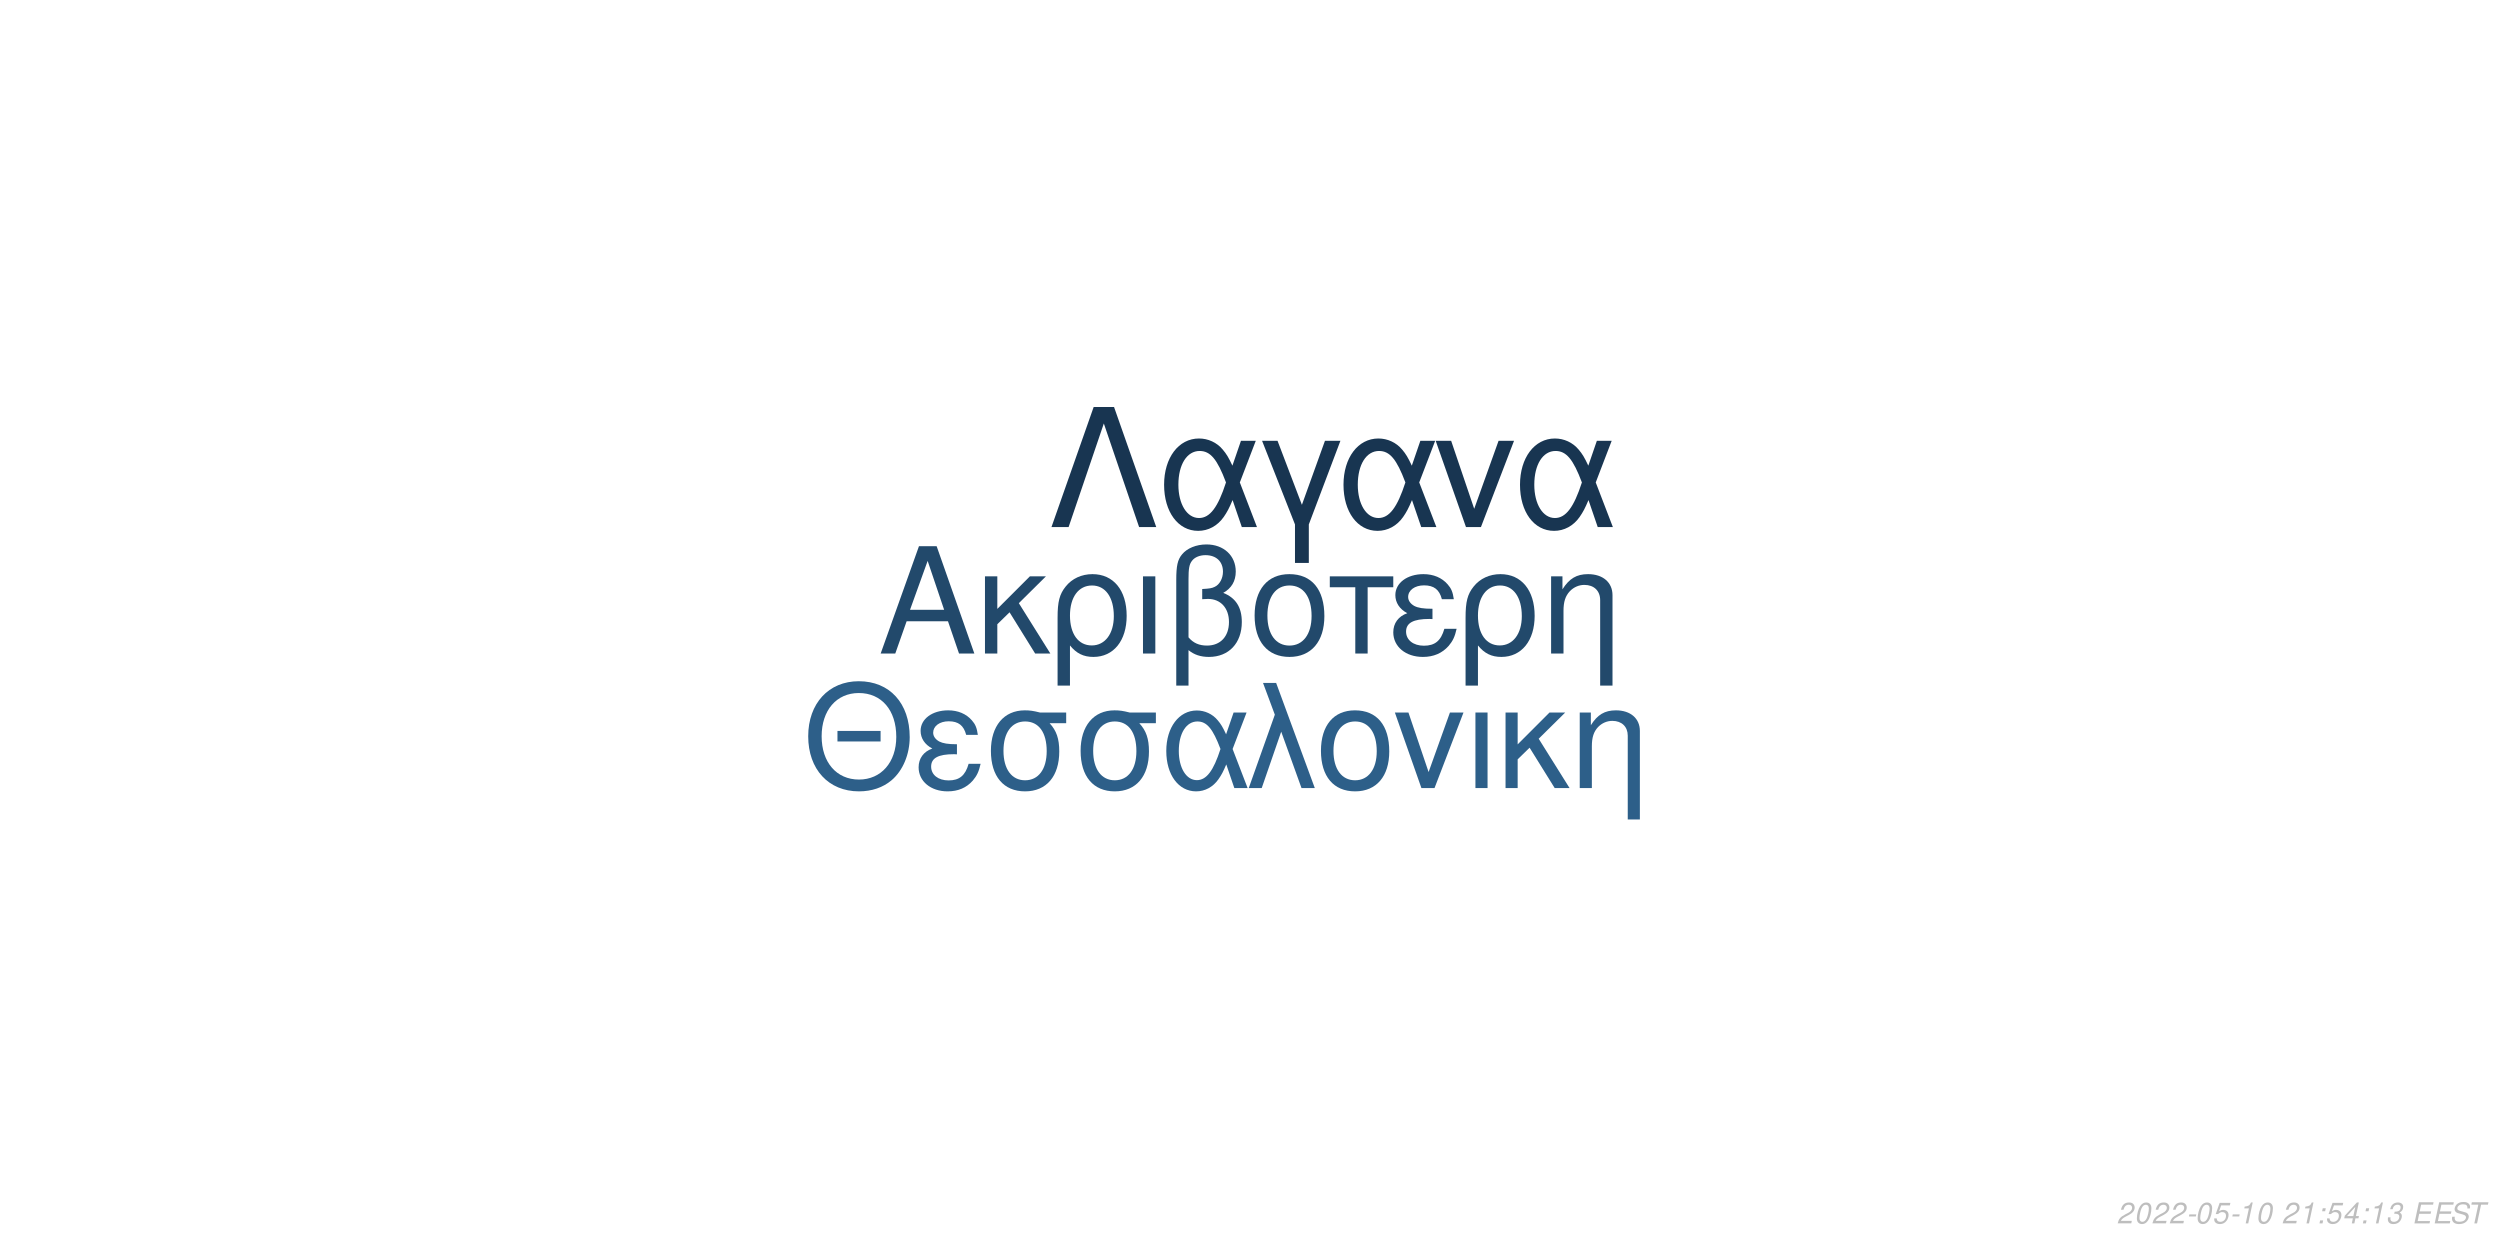
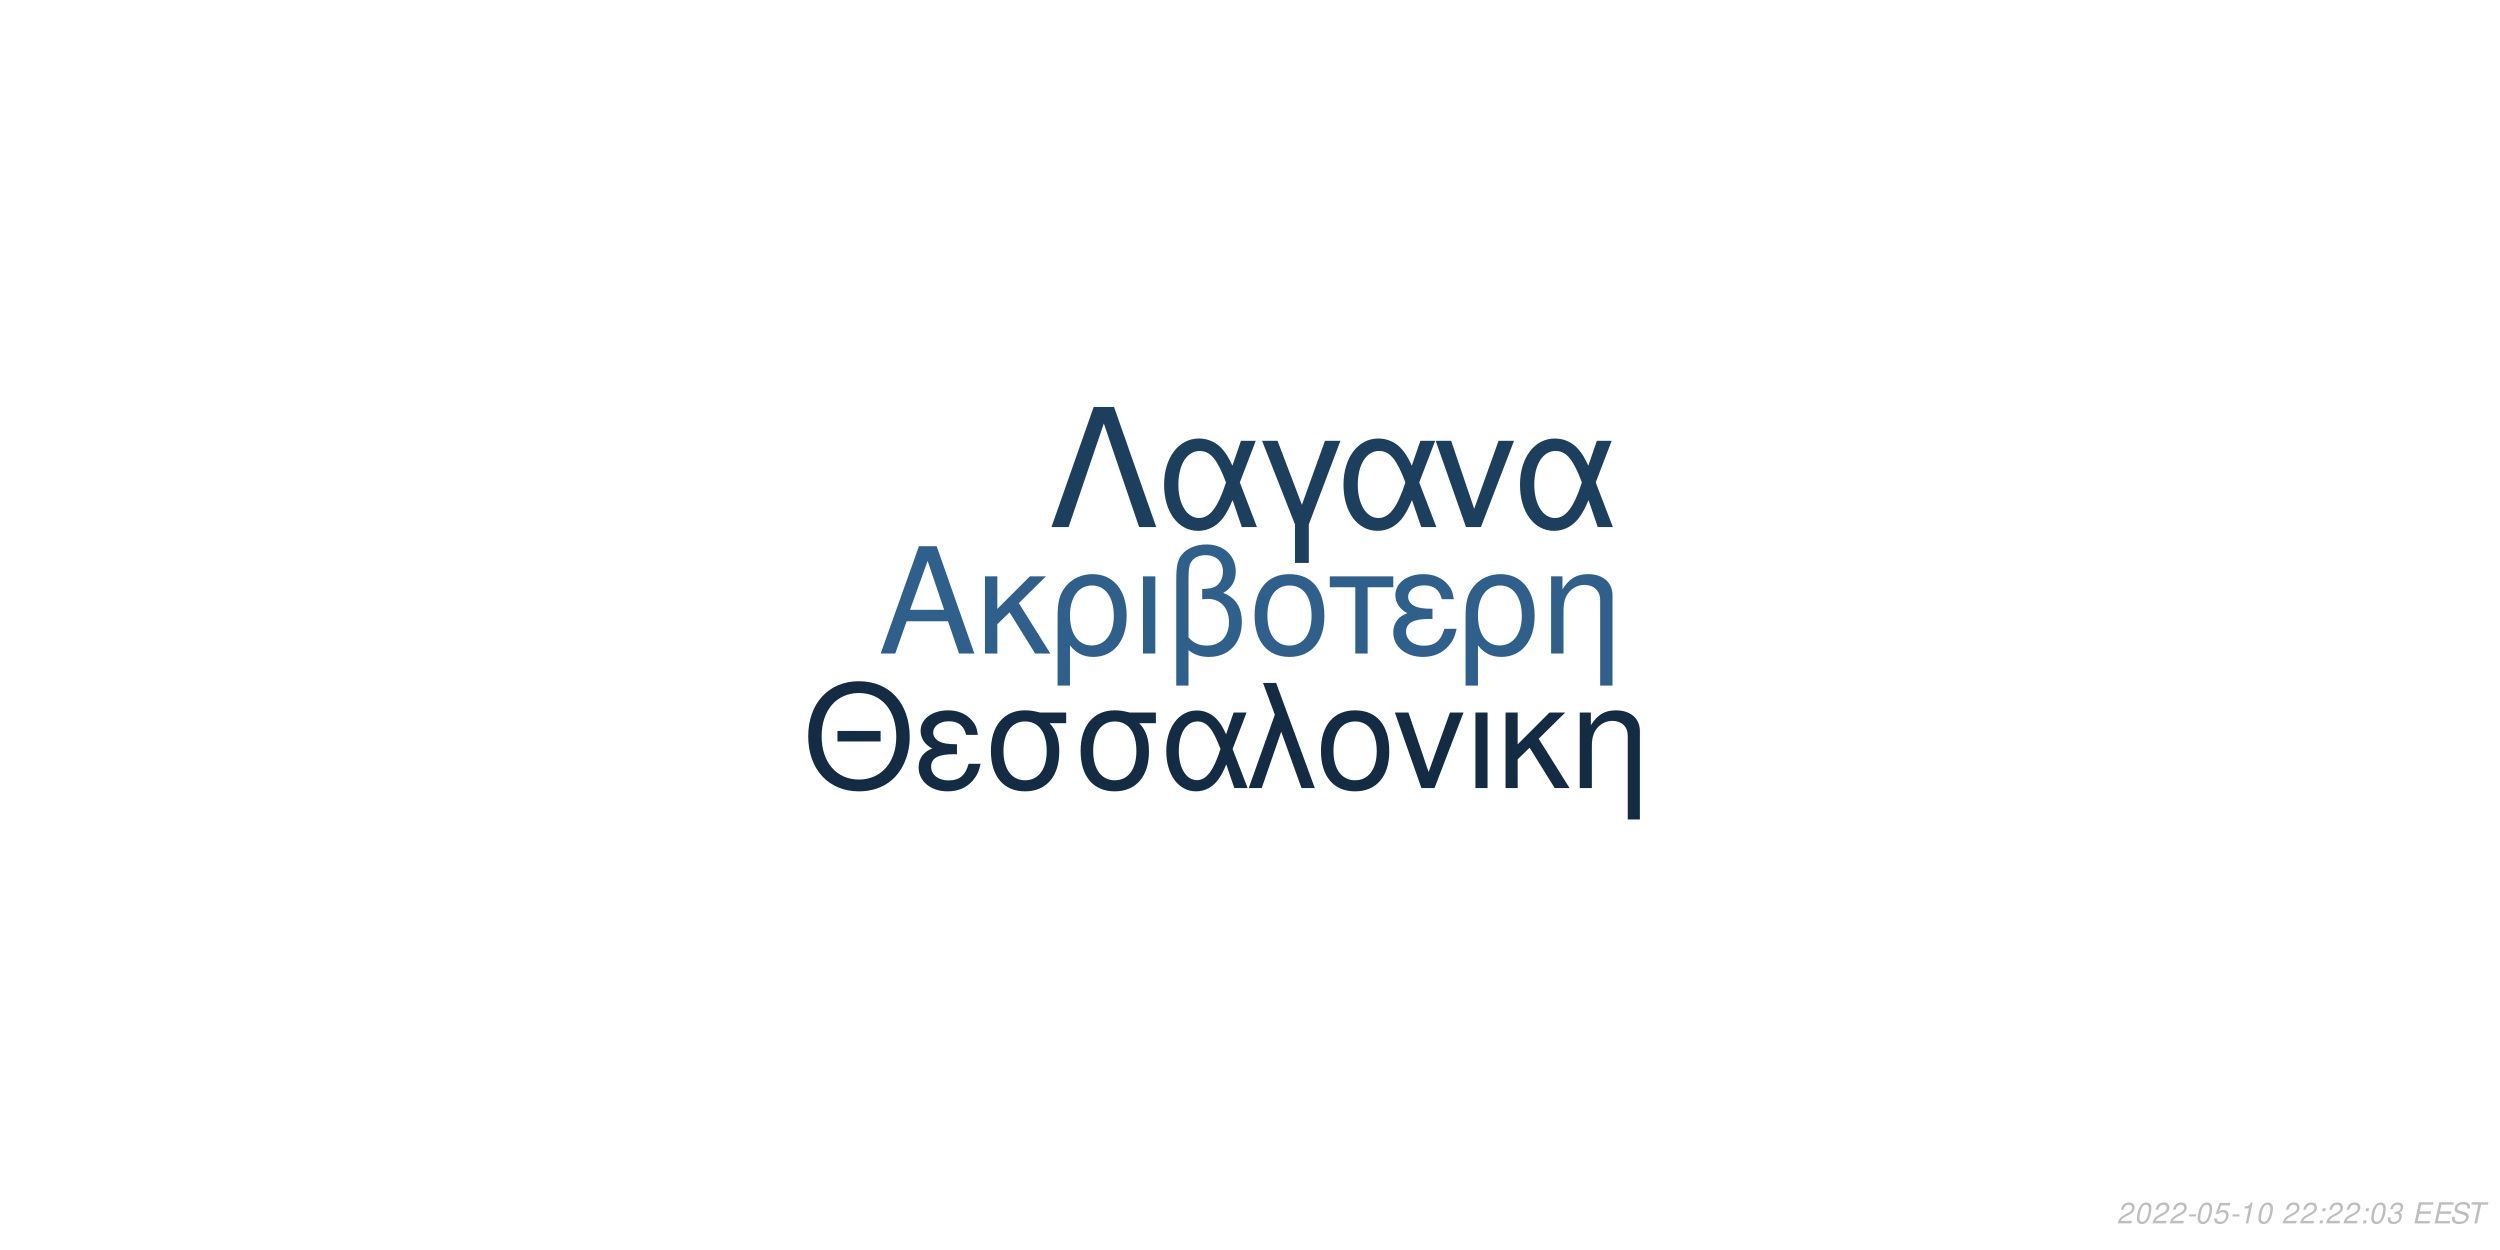
<svg xmlns="http://www.w3.org/2000/svg" xmlns:xlink="http://www.w3.org/1999/xlink" width="864pt" height="432pt" viewBox="0 0 864 432" version="1.1">
  <defs>
    <g>
      <symbol overflow="visible" id="glyph0-0">
        <path style="stroke:none;" d="" />
      </symbol>
      <symbol overflow="visible" id="glyph0-1">
        <path style="stroke:none;" d="M 24.125 -11.141 L 27.938 0 L 33.234 0 L 20.203 -37.094 L 14.094 -37.094 L 0.859 0 L 5.906 0 L 9.828 -11.141 Z M 22.797 -15.109 L 11 -15.109 L 17.094 -32.016 Z M 22.797 -15.109 " />
      </symbol>
      <symbol overflow="visible" id="glyph0-2">
        <path style="stroke:none;" d="M 7.172 -15.422 L 7.172 -26.672 L 2.906 -26.672 L 2.906 0 L 7.172 0 L 7.172 -10.125 L 11.406 -14.25 L 20.25 0 L 25.5 0 L 14.609 -17.406 L 23.969 -26.672 L 18.422 -26.672 Z M 7.172 -15.422 " />
      </symbol>
      <symbol overflow="visible" id="glyph0-3">
        <path style="stroke:none;" d="M 3 11.094 L 7.281 11.094 L 7.281 -2.797 C 9.516 -0.047 11.953 1.172 15.375 1.172 C 22.344 1.172 26.875 -4.422 26.875 -13.031 C 26.875 -21.891 22.297 -27.438 15.062 -27.438 C 11.297 -27.438 7.984 -25.906 5.797 -23.156 C 3.672 -20.516 3 -17.969 3 -12.359 Z M 14.906 -23.516 C 19.547 -23.516 22.438 -19.438 22.438 -12.922 C 22.438 -6.812 19.391 -2.797 14.812 -2.797 C 10.172 -2.797 7.281 -6.766 7.281 -13.125 C 7.281 -19.484 10.234 -23.516 14.906 -23.516 Z M 14.906 -23.516 " />
      </symbol>
      <symbol overflow="visible" id="glyph0-4">
        <path style="stroke:none;" d="M 3.516 0 L 7.781 0 L 7.781 -26.672 L 3.516 -26.672 Z M 3.516 0 " />
      </symbol>
      <symbol overflow="visible" id="glyph0-5">
        <path style="stroke:none;" d="M 4.016 11.094 L 8.25 11.094 L 8.25 -1.172 C 10.172 0.406 12.422 1.172 15.312 1.172 C 22.188 1.172 26.672 -3.609 26.672 -10.891 C 26.672 -15.984 24.578 -19.234 20.25 -20.969 C 23.109 -22.547 24.578 -25.031 24.578 -28.344 C 24.578 -33.844 20.406 -37.703 14.453 -37.703 C 10.938 -37.703 7.734 -36.391 6 -34.25 C 4.484 -32.422 4.016 -30.328 4.016 -25.391 Z M 8.25 -25.656 C 8.25 -29.359 8.5 -30.844 9.469 -32.062 C 10.375 -33.281 12.156 -34 14.094 -34 C 17.812 -34 20.156 -31.812 20.156 -28.297 C 20.156 -25.953 18.984 -23.812 17.297 -23.047 C 16.281 -22.547 15.469 -22.438 12.984 -22.297 L 12.984 -18.781 C 13.734 -18.828 14.344 -18.875 14.969 -18.875 C 19.344 -18.875 22.234 -15.719 22.234 -10.891 C 22.234 -5.906 19.281 -2.75 14.656 -2.75 C 11.953 -2.75 9.922 -3.609 8.25 -5.594 Z M 8.25 -25.656 " />
      </symbol>
      <symbol overflow="visible" id="glyph0-6">
        <path style="stroke:none;" d="M 14.094 -27.438 C 6.562 -27.438 2.094 -22.094 2.094 -13.125 C 2.094 -4.125 6.562 1.172 14.141 1.172 C 21.672 1.172 26.203 -4.172 26.203 -12.922 C 26.203 -22.188 21.828 -27.438 14.094 -27.438 Z M 14.141 -23.516 C 18.938 -23.516 21.781 -19.594 21.781 -12.984 C 21.781 -6.672 18.828 -2.75 14.141 -2.75 C 9.422 -2.75 6.516 -6.672 6.516 -13.125 C 6.516 -19.594 9.422 -23.516 14.141 -23.516 Z M 14.141 -23.516 " />
      </symbol>
      <symbol overflow="visible" id="glyph0-7">
        <path style="stroke:none;" d="M 7.891 0 L 12.156 0 L 12.156 -22.906 L 21.016 -22.906 L 21.016 -26.672 L -0.922 -26.672 L -0.922 -22.906 L 7.891 -22.906 Z M 7.891 0 " />
      </symbol>
      <symbol overflow="visible" id="glyph0-8">
        <path style="stroke:none;" d="M 14.562 -15.469 C 11.344 -15.469 9.562 -15.781 8.297 -16.438 C 6.922 -17.203 6.156 -18.328 6.156 -19.547 C 6.156 -21.891 8.453 -23.562 11.656 -23.562 C 15.062 -23.562 16.953 -22.094 17.812 -18.781 L 21.938 -18.781 C 21.578 -21.266 21.062 -22.5 19.797 -23.922 C 17.812 -26.203 14.906 -27.438 11.453 -27.438 C 5.797 -27.438 1.734 -24.375 1.734 -20.203 C 1.734 -17.609 3.156 -15.375 5.859 -13.938 C 2.797 -12.875 1.016 -10.484 1.016 -7.328 C 1.016 -2.391 5.297 1.172 11.25 1.172 C 14.969 1.172 17.906 -0.109 20.156 -2.641 C 21.578 -4.328 22.297 -5.797 22.906 -8.547 L 18.672 -8.547 C 17.5 -4.422 15.422 -2.703 11.609 -2.703 C 7.938 -2.703 5.438 -4.688 5.438 -7.578 C 5.438 -10.578 7.938 -11.953 13.484 -11.953 C 13.641 -11.953 14.094 -11.953 14.562 -11.906 Z M 14.562 -15.469 " />
      </symbol>
      <symbol overflow="visible" id="glyph0-9">
        <path style="stroke:none;" d="M 3.562 -26.672 L 3.562 0 L 7.844 0 L 7.844 -14.703 C 7.844 -17.906 8.5 -19.891 10.031 -21.531 C 11.406 -22.953 13.188 -23.719 15.062 -23.719 C 18.375 -23.719 20.516 -21.672 20.516 -18.469 L 20.516 11.094 L 24.781 11.094 L 24.781 -20.156 C 24.781 -24.578 21.469 -27.438 16.328 -27.438 C 12.359 -27.438 9.828 -25.906 7.484 -22.188 L 7.484 -26.672 Z M 3.562 -26.672 " />
      </symbol>
      <symbol overflow="visible" id="glyph1-0">
        <path style="stroke:none;" d="" />
      </symbol>
      <symbol overflow="visible" id="glyph1-1">
        <path style="stroke:none;" d="M 26.859 -19.734 L 11.953 -19.734 L 11.953 -16.094 L 26.859 -16.094 Z M 19.328 -36.922 C 8.922 -36.922 1.844 -29.25 1.844 -17.891 C 1.844 -6.484 8.875 1.141 19.391 1.141 C 23.812 1.141 27.703 -0.203 30.641 -2.688 C 34.578 -6.031 36.922 -11.656 36.922 -17.594 C 36.922 -29.297 30 -36.922 19.328 -36.922 Z M 19.328 -32.844 C 27.203 -32.844 32.281 -26.906 32.281 -17.688 C 32.281 -8.922 27.062 -2.938 19.391 -2.938 C 11.609 -2.938 6.484 -8.922 6.484 -17.891 C 6.484 -26.859 11.609 -32.844 19.328 -32.844 Z M 19.328 -32.844 " />
      </symbol>
      <symbol overflow="visible" id="glyph1-2">
        <path style="stroke:none;" d="M 14.25 -15.141 C 11.109 -15.141 9.375 -15.453 8.125 -16.094 C 6.781 -16.844 6.031 -17.938 6.031 -19.141 C 6.031 -21.422 8.266 -23.078 11.406 -23.078 C 14.75 -23.078 16.594 -21.625 17.438 -18.391 L 21.469 -18.391 C 21.125 -20.828 20.625 -22.031 19.391 -23.422 C 17.438 -25.656 14.594 -26.859 11.219 -26.859 C 5.688 -26.859 1.688 -23.875 1.688 -19.781 C 1.688 -17.234 3.094 -15.047 5.734 -13.656 C 2.734 -12.609 1 -10.266 1 -7.172 C 1 -2.344 5.188 1.141 11.016 1.141 C 14.656 1.141 17.547 -0.094 19.734 -2.594 C 21.125 -4.234 21.828 -5.688 22.422 -8.375 L 18.281 -8.375 C 17.141 -4.328 15.094 -2.641 11.359 -2.641 C 7.766 -2.641 5.328 -4.578 5.328 -7.422 C 5.328 -10.359 7.766 -11.703 13.203 -11.703 C 13.359 -11.703 13.797 -11.703 14.25 -11.656 Z M 14.25 -15.141 " />
      </symbol>
      <symbol overflow="visible" id="glyph1-3">
        <path style="stroke:none;" d="M 29 -26.109 L 19.938 -26.109 C 17.594 -26.703 16.438 -26.859 14.703 -26.859 C 7.469 -26.859 2.984 -21.469 2.984 -12.859 C 2.984 -4.031 7.375 1.141 14.797 1.141 C 22.172 1.141 26.609 -4.078 26.609 -12.656 C 26.609 -17.047 25.656 -19.828 23.266 -22.422 L 29 -22.422 Z M 14.797 -23.016 C 19.531 -23.016 22.266 -19.234 22.266 -12.75 C 22.266 -6.531 19.438 -2.688 14.797 -2.688 C 10.172 -2.688 7.328 -6.531 7.328 -12.859 C 7.328 -19.188 10.172 -23.016 14.797 -23.016 Z M 14.797 -23.016 " />
      </symbol>
      <symbol overflow="visible" id="glyph1-4">
        <path style="stroke:none;" d="M 29.344 -26.109 L 24.859 -26.109 L 22.266 -18.578 C 21.125 -21.031 20.484 -22.125 19.328 -23.469 C 17.547 -25.609 14.906 -26.812 12.156 -26.812 C 5.984 -26.812 1.594 -20.984 1.594 -12.812 C 1.594 -4.578 5.828 1.141 11.906 1.141 C 14.953 1.141 17.734 -0.344 19.625 -3.047 C 20.672 -4.531 21.281 -5.688 22.328 -8.172 L 25.109 0 L 29.703 0 L 24.516 -13.5 Z M 20.328 -13.5 C 17.891 -5.922 15.453 -2.734 12.156 -2.734 C 8.516 -2.734 5.922 -6.922 5.922 -12.812 C 5.922 -18.938 8.516 -23.016 12.359 -23.016 C 15.594 -23.016 17.688 -20.531 20.328 -13.5 Z M 20.328 -13.5 " />
      </symbol>
      <symbol overflow="visible" id="glyph1-5">
        <path style="stroke:none;" d="M 1.094 0 L 5.578 0 L 12.312 -19.484 L 19.328 0 L 23.922 0 L 10.562 -36.328 L 6.031 -36.328 L 10.109 -25.359 Z M 1.094 0 " />
      </symbol>
      <symbol overflow="visible" id="glyph1-6">
        <path style="stroke:none;" d="M 13.797 -26.859 C 6.422 -26.859 2.047 -21.625 2.047 -12.859 C 2.047 -4.031 6.422 1.141 13.859 1.141 C 21.234 1.141 25.656 -4.078 25.656 -12.656 C 25.656 -21.719 21.375 -26.859 13.797 -26.859 Z M 13.859 -23.016 C 18.531 -23.016 21.328 -19.188 21.328 -12.703 C 21.328 -6.531 18.438 -2.688 13.859 -2.688 C 9.219 -2.688 6.375 -6.531 6.375 -12.859 C 6.375 -19.188 9.219 -23.016 13.859 -23.016 Z M 13.859 -23.016 " />
      </symbol>
      <symbol overflow="visible" id="glyph1-7">
        <path style="stroke:none;" d="M 14.297 0 L 24.312 -26.109 L 19.625 -26.109 L 12.25 -5.531 L 5.281 -26.109 L 0.594 -26.109 L 9.766 0 Z M 14.297 0 " />
      </symbol>
      <symbol overflow="visible" id="glyph1-8">
        <path style="stroke:none;" d="M 3.438 0 L 7.625 0 L 7.625 -26.109 L 3.438 -26.109 Z M 3.438 0 " />
      </symbol>
      <symbol overflow="visible" id="glyph1-9">
        <path style="stroke:none;" d="M 7.031 -15.094 L 7.031 -26.109 L 2.844 -26.109 L 2.844 0 L 7.031 0 L 7.031 -9.922 L 11.156 -13.953 L 19.828 0 L 24.969 0 L 14.297 -17.047 L 23.469 -26.109 L 18.031 -26.109 Z M 7.031 -15.094 " />
      </symbol>
      <symbol overflow="visible" id="glyph1-10">
        <path style="stroke:none;" d="M 3.484 -26.109 L 3.484 0 L 7.672 0 L 7.672 -14.406 C 7.672 -17.547 8.328 -19.484 9.812 -21.078 C 11.156 -22.469 12.906 -23.219 14.75 -23.219 C 17.984 -23.219 20.078 -21.234 20.078 -18.094 L 20.078 10.859 L 24.266 10.859 L 24.266 -19.734 C 24.266 -24.062 21.031 -26.859 16 -26.859 C 12.109 -26.859 9.609 -25.359 7.328 -21.719 L 7.328 -26.109 Z M 3.484 -26.109 " />
      </symbol>
      <symbol overflow="visible" id="glyph2-0">
        <path style="stroke:none;" d="" />
      </symbol>
      <symbol overflow="visible" id="glyph2-1">
        <path style="stroke:none;" d="M 22.531 -41.484 L 15.484 -41.484 L 0.906 0 L 6.828 0 L 19 -35.797 L 31.188 0 L 37.109 0 Z M 22.531 -41.484 " />
      </symbol>
      <symbol overflow="visible" id="glyph2-2">
        <path style="stroke:none;" d="M 33.516 -29.812 L 28.391 -29.812 L 25.438 -21.219 C 24.125 -24.016 23.391 -25.266 22.078 -26.797 C 20.031 -29.25 17.016 -30.609 13.891 -30.609 C 6.828 -30.609 1.828 -23.953 1.828 -14.625 C 1.828 -5.234 6.656 1.312 13.594 1.312 C 17.078 1.312 20.266 -0.391 22.422 -3.469 C 23.609 -5.172 24.297 -6.484 25.5 -9.328 L 28.688 0 L 33.922 0 L 28 -15.422 Z M 23.219 -15.422 C 20.422 -6.766 17.641 -3.125 13.891 -3.125 C 9.734 -3.125 6.766 -7.906 6.766 -14.625 C 6.766 -21.625 9.734 -26.297 14.109 -26.297 C 17.812 -26.297 20.203 -23.453 23.219 -15.422 Z M 23.219 -15.422 " />
      </symbol>
      <symbol overflow="visible" id="glyph2-3">
        <path style="stroke:none;" d="M 12.062 12.406 L 16.844 12.406 L 16.844 -0.906 L 27.766 -29.812 L 22.422 -29.812 L 14.453 -7.688 L 6.031 -29.812 L 0.688 -29.812 L 12.062 -0.906 Z M 12.062 12.406 " />
      </symbol>
      <symbol overflow="visible" id="glyph2-4">
        <path style="stroke:none;" d="M 16.328 0 L 27.766 -29.812 L 22.422 -29.812 L 14 -6.312 L 6.031 -29.812 L 0.688 -29.812 L 11.156 0 Z M 16.328 0 " />
      </symbol>
      <symbol overflow="visible" id="glyph3-0">
        <path style="stroke:none;" d="" />
      </symbol>
      <symbol overflow="visible" id="glyph3-1">
        <path style="stroke:none;" d="M 5.234 -0.875 L 1.469 -0.875 C 1.641 -1.375 2.203 -1.891 3.109 -2.344 L 4.234 -2.938 C 5.562 -3.625 6.219 -4.469 6.219 -5.484 C 6.219 -5.938 6.062 -6.359 5.797 -6.656 C 5.469 -7.047 4.984 -7.234 4.312 -7.234 C 2.766 -7.234 1.891 -6.453 1.484 -4.734 L 2.375 -4.734 C 2.484 -5.188 2.609 -5.484 2.797 -5.75 C 3.094 -6.203 3.609 -6.453 4.188 -6.453 C 4.891 -6.453 5.344 -6.031 5.344 -5.375 C 5.344 -4.703 4.859 -4.094 4.016 -3.656 L 2.984 -3.125 C 1.234 -2.188 0.797 -1.656 0.344 -0.016 L 5.047 -0.016 Z M 5.234 -0.875 " />
      </symbol>
      <symbol overflow="visible" id="glyph3-2">
        <path style="stroke:none;" d="M 4.203 -7.234 C 3.375 -7.234 2.688 -6.812 2.125 -5.984 C 1.484 -5.047 0.984 -3.188 0.984 -1.734 C 0.984 -1.109 1.172 -0.562 1.484 -0.266 C 1.797 0.047 2.281 0.234 2.766 0.234 C 3.625 0.234 4.281 -0.156 4.859 -1.016 C 5.516 -1.953 6 -3.797 6 -5.266 C 6 -6.5 5.328 -7.234 4.203 -7.234 Z M 4.094 -6.453 C 4.734 -6.453 5.125 -5.984 5.125 -5.156 C 5.125 -4.203 4.781 -2.625 4.406 -1.812 C 3.984 -0.938 3.516 -0.547 2.875 -0.547 C 2.25 -0.547 1.875 -1.031 1.875 -1.828 C 1.875 -2.797 2.203 -4.344 2.594 -5.203 C 2.984 -6.047 3.453 -6.453 4.094 -6.453 Z M 4.094 -6.453 " />
      </symbol>
      <symbol overflow="visible" id="glyph3-3">
        <path style="stroke:none;" d="M 3.516 -3.125 L 1.125 -3.125 L 0.969 -2.406 L 3.359 -2.406 Z M 3.516 -3.125 " />
      </symbol>
      <symbol overflow="visible" id="glyph3-4">
        <path style="stroke:none;" d="M 6.297 -7.094 L 2.594 -7.094 L 1.234 -3.234 L 2.047 -3.234 C 2.656 -3.766 2.938 -3.906 3.531 -3.906 C 4.328 -3.906 4.797 -3.453 4.797 -2.688 C 4.797 -1.438 3.969 -0.547 2.828 -0.547 C 2.031 -0.547 1.609 -0.938 1.578 -1.734 L 0.703 -1.734 L 0.703 -1.516 C 0.703 -0.938 0.844 -0.547 1.188 -0.266 C 1.562 0.062 2.078 0.234 2.703 0.234 C 3.656 0.234 4.391 -0.156 4.984 -0.922 C 5.422 -1.5 5.672 -2.234 5.672 -2.953 C 5.672 -4 4.938 -4.672 3.812 -4.672 C 3.328 -4.672 2.906 -4.547 2.406 -4.234 L 3.109 -6.219 L 6.109 -6.219 Z M 6.297 -7.094 " />
      </symbol>
      <symbol overflow="visible" id="glyph3-5">
        <path style="stroke:none;" d="M 3.703 -5.188 L 2.594 0 L 3.469 0 L 5.016 -7.234 L 4.438 -7.234 C 3.906 -6.156 3.688 -6.016 2.234 -5.812 L 2.109 -5.188 Z M 3.703 -5.188 " />
      </symbol>
      <symbol overflow="visible" id="glyph3-6">
        <path style="stroke:none;" d="" />
      </symbol>
      <symbol overflow="visible" id="glyph3-7">
        <path style="stroke:none;" d="M 2.359 -1.031 L 1.312 -1.031 L 1.094 0 L 2.141 0 Z M 3.266 -5.234 L 2.219 -5.234 L 2 -4.203 L 3.047 -4.203 Z M 3.266 -5.234 " />
      </symbol>
      <symbol overflow="visible" id="glyph3-8">
-         <path style="stroke:none;" d="M 3.625 -1.75 L 3.266 0 L 4.141 0 L 4.516 -1.75 L 5.562 -1.75 L 5.734 -2.531 L 4.688 -2.531 L 5.688 -7.234 L 5.016 -7.234 L 0.844 -2.672 L 0.641 -1.75 Z M 3.797 -2.531 L 1.594 -2.531 L 4.469 -5.703 Z M 3.797 -2.531 " />
+         <path style="stroke:none;" d="M 2.922 -3.312 C 3.125 -3.344 3.234 -3.344 3.375 -3.344 C 4.203 -3.344 4.688 -3 4.688 -2.406 C 4.688 -1.312 3.906 -0.547 2.781 -0.547 C 2.047 -0.547 1.594 -0.938 1.594 -1.562 C 1.594 -1.719 1.609 -1.844 1.656 -2.094 L 0.766 -2.094 C 0.734 -1.797 0.719 -1.641 0.719 -1.469 C 0.719 -0.375 1.406 0.234 2.641 0.234 C 3.547 0.234 4.297 -0.078 4.812 -0.656 C 5.266 -1.156 5.562 -1.875 5.562 -2.547 C 5.562 -3.125 5.344 -3.453 4.797 -3.734 C 5.641 -4.234 6.016 -4.844 6.016 -5.734 C 6.016 -6.656 5.312 -7.234 4.203 -7.234 C 3.375 -7.234 2.672 -6.938 2.188 -6.375 C 1.891 -6.031 1.703 -5.641 1.516 -4.906 L 2.391 -4.906 C 2.5 -5.359 2.594 -5.594 2.734 -5.812 C 3.047 -6.234 3.516 -6.453 4.078 -6.453 C 4.734 -6.453 5.141 -6.125 5.141 -5.578 C 5.141 -5.188 5.016 -4.797 4.797 -4.547 C 4.516 -4.234 4 -4.062 3.266 -4.062 L 3.078 -4.062 Z M 2.922 -3.312 " />
      </symbol>
      <symbol overflow="visible" id="glyph3-9">
-         <path style="stroke:none;" d="M 2.922 -3.312 C 3.125 -3.344 3.234 -3.344 3.375 -3.344 C 4.203 -3.344 4.688 -3 4.688 -2.406 C 4.688 -1.312 3.906 -0.547 2.781 -0.547 C 2.047 -0.547 1.594 -0.938 1.594 -1.562 C 1.594 -1.719 1.609 -1.844 1.656 -2.094 L 0.766 -2.094 C 0.734 -1.797 0.719 -1.641 0.719 -1.469 C 0.719 -0.375 1.406 0.234 2.641 0.234 C 3.547 0.234 4.297 -0.078 4.812 -0.656 C 5.266 -1.156 5.562 -1.875 5.562 -2.547 C 5.562 -3.125 5.344 -3.453 4.797 -3.734 C 5.641 -4.234 6.016 -4.844 6.016 -5.734 C 6.016 -6.656 5.312 -7.234 4.203 -7.234 C 3.375 -7.234 2.672 -6.938 2.188 -6.375 C 1.891 -6.031 1.703 -5.641 1.516 -4.906 L 2.391 -4.906 C 2.5 -5.359 2.594 -5.594 2.734 -5.812 C 3.047 -6.234 3.516 -6.453 4.078 -6.453 C 4.734 -6.453 5.141 -6.125 5.141 -5.578 C 5.141 -5.188 5.016 -4.797 4.797 -4.547 C 4.516 -4.234 4 -4.062 3.266 -4.062 L 3.078 -4.062 Z M 2.922 -3.312 " />
+         <path style="stroke:none;" d="M 2.547 -3.312 L 6.5 -3.312 L 6.688 -4.141 L 2.719 -4.141 L 3.219 -6.469 L 7.344 -6.469 L 7.516 -7.297 L 2.453 -7.297 L 0.906 0 L 6.125 0 L 6.297 -0.812 L 2.016 -0.812 Z M 2.547 -3.312 " />
      </symbol>
      <symbol overflow="visible" id="glyph3-10">
-         <path style="stroke:none;" d="M 2.547 -3.312 L 6.5 -3.312 L 6.688 -4.141 L 2.719 -4.141 L 3.219 -6.469 L 7.344 -6.469 L 7.516 -7.297 L 2.453 -7.297 L 0.906 0 L 6.125 0 L 6.297 -0.812 L 2.016 -0.812 Z M 2.547 -3.312 " />
+         <path style="stroke:none;" d="M 7.062 -5.156 C 7.125 -5.438 7.141 -5.562 7.141 -5.703 C 7.141 -6.156 6.938 -6.594 6.594 -6.891 C 6.188 -7.25 5.656 -7.406 4.875 -7.406 C 3.844 -7.406 3.047 -7.125 2.5 -6.562 C 2.094 -6.141 1.781 -5.438 1.781 -4.922 C 1.781 -4.297 2.219 -3.766 2.891 -3.562 L 4.594 -3.094 C 5.406 -2.859 5.734 -2.578 5.734 -2.094 C 5.734 -1.781 5.547 -1.406 5.266 -1.141 C 4.844 -0.766 4.266 -0.578 3.453 -0.578 C 2.328 -0.578 1.812 -0.984 1.812 -1.906 C 1.812 -2.047 1.812 -2.125 1.844 -2.312 L 0.984 -2.312 C 0.906 -2.062 0.891 -1.906 0.891 -1.688 C 0.891 -0.484 1.797 0.234 3.297 0.234 C 4.359 0.234 5.234 -0.062 5.812 -0.609 C 6.344 -1.078 6.688 -1.797 6.688 -2.375 C 6.688 -2.641 6.609 -2.906 6.453 -3.156 C 6.234 -3.5 5.938 -3.703 5.469 -3.828 L 3.75 -4.312 C 2.984 -4.547 2.734 -4.734 2.734 -5.188 C 2.734 -5.547 2.875 -5.844 3.188 -6.109 C 3.547 -6.438 4.031 -6.594 4.703 -6.594 C 5.266 -6.594 5.688 -6.484 5.906 -6.297 C 6.094 -6.125 6.219 -5.797 6.219 -5.516 C 6.219 -5.422 6.203 -5.344 6.188 -5.156 Z M 7.062 -5.156 " />
      </symbol>
      <symbol overflow="visible" id="glyph3-11">
-         <path style="stroke:none;" d="M 7.062 -5.156 C 7.125 -5.438 7.141 -5.562 7.141 -5.703 C 7.141 -6.156 6.938 -6.594 6.594 -6.891 C 6.188 -7.25 5.656 -7.406 4.875 -7.406 C 3.844 -7.406 3.047 -7.125 2.5 -6.562 C 2.094 -6.141 1.781 -5.438 1.781 -4.922 C 1.781 -4.297 2.219 -3.766 2.891 -3.562 L 4.594 -3.094 C 5.406 -2.859 5.734 -2.578 5.734 -2.094 C 5.734 -1.781 5.547 -1.406 5.266 -1.141 C 4.844 -0.766 4.266 -0.578 3.453 -0.578 C 2.328 -0.578 1.812 -0.984 1.812 -1.906 C 1.812 -2.047 1.812 -2.125 1.844 -2.312 L 0.984 -2.312 C 0.906 -2.062 0.891 -1.906 0.891 -1.688 C 0.891 -0.484 1.797 0.234 3.297 0.234 C 4.359 0.234 5.234 -0.062 5.812 -0.609 C 6.344 -1.078 6.688 -1.797 6.688 -2.375 C 6.688 -2.641 6.609 -2.906 6.453 -3.156 C 6.234 -3.5 5.938 -3.703 5.469 -3.828 L 3.75 -4.312 C 2.984 -4.547 2.734 -4.734 2.734 -5.188 C 2.734 -5.547 2.875 -5.844 3.188 -6.109 C 3.547 -6.438 4.031 -6.594 4.703 -6.594 C 5.266 -6.594 5.688 -6.484 5.906 -6.297 C 6.094 -6.125 6.219 -5.797 6.219 -5.516 C 6.219 -5.422 6.203 -5.344 6.188 -5.156 Z M 7.062 -5.156 " />
-       </symbol>
-       <symbol overflow="visible" id="glyph3-12">
        <path style="stroke:none;" d="M 4.938 -6.469 L 7.312 -6.469 L 7.484 -7.297 L 1.75 -7.297 L 1.578 -6.469 L 3.984 -6.469 L 2.609 0 L 3.547 0 Z M 4.938 -6.469 " />
      </symbol>
    </g>
  </defs>
  <g id="surface1">
    <rect x="0" y="0" width="864" height="432" style="fill:rgb(100%,100%,100%);fill-opacity:1;stroke:none;" />
-     <g style="fill:rgb(13.333%,28.627%,41.961%);fill-opacity:1;">
+     <g style="fill:rgb(18.039%,37.647%,54.51%);fill-opacity:1;">
      <use xlink:href="#glyph0-1" x="303.5" y="225.861" />
      <use xlink:href="#glyph0-2" x="337.5" y="225.861" />
      <use xlink:href="#glyph0-3" x="362.5" y="225.861" />
      <use xlink:href="#glyph0-4" x="391.5" y="225.861" />
      <use xlink:href="#glyph0-5" x="402.5" y="225.861" />
      <use xlink:href="#glyph0-6" x="431.5" y="225.861" />
      <use xlink:href="#glyph0-7" x="460.5" y="225.861" />
      <use xlink:href="#glyph0-8" x="480.5" y="225.861" />
      <use xlink:href="#glyph0-3" x="503.5" y="225.861" />
      <use xlink:href="#glyph0-9" x="532.5" y="225.861" />
    </g>
-     <g style="fill:rgb(17.647%,37.255%,53.725%);fill-opacity:1;">
+     <g style="fill:rgb(7.451%,16.863%,26.275%);fill-opacity:1;">
      <use xlink:href="#glyph1-1" x="277.473" y="272.354" />
      <use xlink:href="#glyph1-2" x="316.473" y="272.354" />
      <use xlink:href="#glyph1-3" x="339.473" y="272.354" />
      <use xlink:href="#glyph1-3" x="370.473" y="272.354" />
      <use xlink:href="#glyph1-4" x="401.473" y="272.354" />
      <use xlink:href="#glyph1-5" x="430.473" y="272.354" />
      <use xlink:href="#glyph1-6" x="454.473" y="272.354" />
      <use xlink:href="#glyph1-7" x="481.473" y="272.354" />
      <use xlink:href="#glyph1-8" x="506.473" y="272.354" />
      <use xlink:href="#glyph1-9" x="517.473" y="272.354" />
      <use xlink:href="#glyph1-10" x="542.473" y="272.354" />
    </g>
-     <g style="fill:rgb(9.412%,20.784%,31.765%);fill-opacity:1;">
+     <g style="fill:rgb(11.373%,24.706%,36.863%);fill-opacity:1;">
      <use xlink:href="#glyph2-1" x="362.484" y="182.152" />
      <use xlink:href="#glyph2-2" x="400.484" y="182.152" />
      <use xlink:href="#glyph2-3" x="435.484" y="182.152" />
      <use xlink:href="#glyph2-2" x="462.484" y="182.152" />
      <use xlink:href="#glyph2-4" x="495.484" y="182.152" />
      <use xlink:href="#glyph2-2" x="523.484" y="182.152" />
    </g>
    <g style="fill:rgb(74.51%,74.51%,74.51%);fill-opacity:1;">
      <use xlink:href="#glyph3-1" x="731.52" y="422.81" />
      <use xlink:href="#glyph3-2" x="737.52" y="422.81" />
      <use xlink:href="#glyph3-1" x="743.52" y="422.81" />
      <use xlink:href="#glyph3-1" x="749.52" y="422.81" />
      <use xlink:href="#glyph3-3" x="755.52" y="422.81" />
      <use xlink:href="#glyph3-2" x="758.52" y="422.81" />
      <use xlink:href="#glyph3-4" x="764.52" y="422.81" />
      <use xlink:href="#glyph3-3" x="770.52" y="422.81" />
      <use xlink:href="#glyph3-5" x="773.52" y="422.81" />
      <use xlink:href="#glyph3-2" x="779.52" y="422.81" />
      <use xlink:href="#glyph3-6" x="785.52" y="422.81" />
      <use xlink:href="#glyph3-1" x="788.52" y="422.81" />
-       <use xlink:href="#glyph3-5" x="794.52" y="422.81" />
+       <use xlink:href="#glyph3-1" x="794.52" y="422.81" />
      <use xlink:href="#glyph3-7" x="800.52" y="422.81" />
-       <use xlink:href="#glyph3-4" x="803.52" y="422.81" />
-       <use xlink:href="#glyph3-8" x="809.52" y="422.81" />
+       <use xlink:href="#glyph3-1" x="803.52" y="422.81" />
+       <use xlink:href="#glyph3-1" x="809.52" y="422.81" />
      <use xlink:href="#glyph3-7" x="815.52" y="422.81" />
-       <use xlink:href="#glyph3-5" x="818.52" y="422.81" />
-       <use xlink:href="#glyph3-9" x="824.52" y="422.81" />
+       <use xlink:href="#glyph3-2" x="818.52" y="422.81" />
+       <use xlink:href="#glyph3-8" x="824.52" y="422.81" />
      <use xlink:href="#glyph3-6" x="830.52" y="422.81" />
-       <use xlink:href="#glyph3-10" x="833.52" y="422.81" />
-       <use xlink:href="#glyph3-10" x="840.52" y="422.81" />
-       <use xlink:href="#glyph3-11" x="846.52" y="422.81" />
-       <use xlink:href="#glyph3-12" x="852.52" y="422.81" />
+       <use xlink:href="#glyph3-9" x="833.52" y="422.81" />
+       <use xlink:href="#glyph3-9" x="840.52" y="422.81" />
+       <use xlink:href="#glyph3-10" x="846.52" y="422.81" />
+       <use xlink:href="#glyph3-11" x="852.52" y="422.81" />
    </g>
  </g>
</svg>
